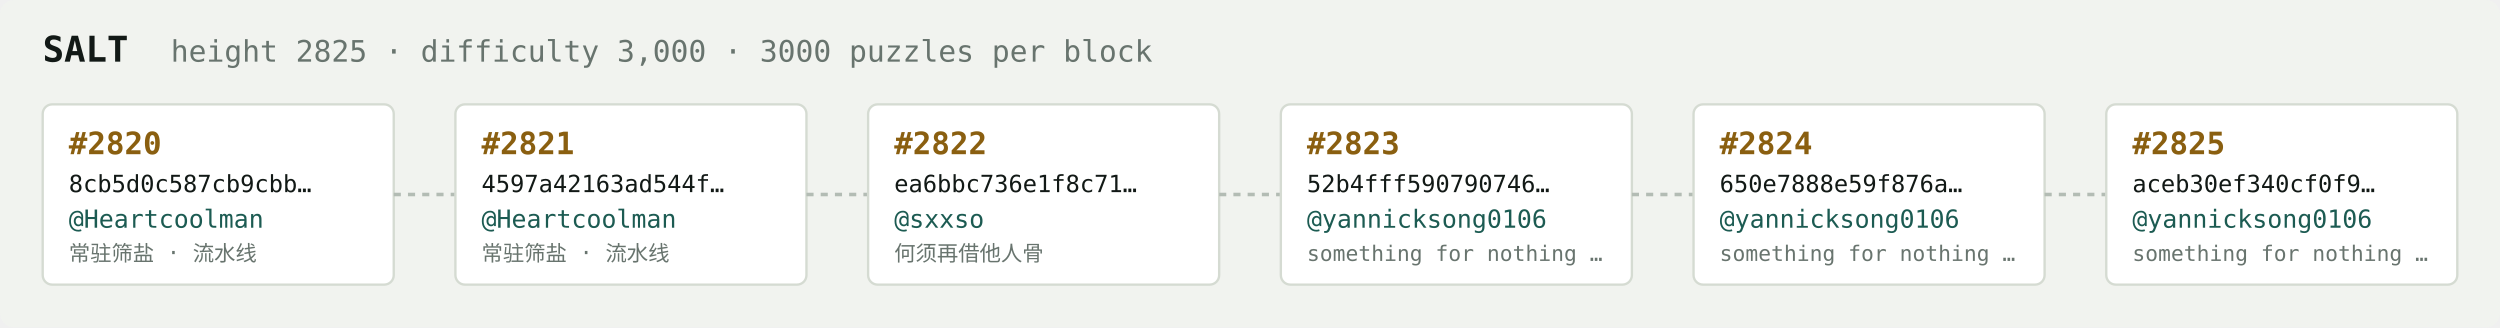
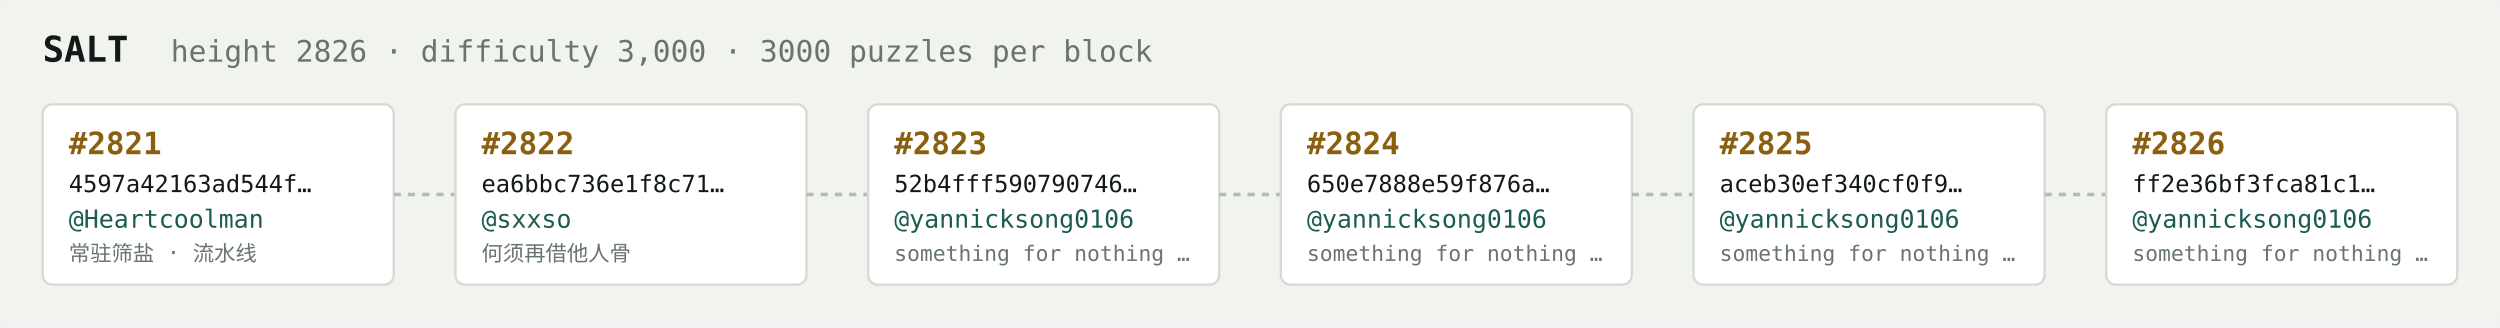
<svg xmlns="http://www.w3.org/2000/svg" width="1054" height="138" viewBox="0 0 1054 138" font-family="ui-monospace,SFMono-Regular,Menlo,monospace">
  <rect fill="#f1f3ef" width="1054" height="138" rx="6" />
  <text x="18" y="26" fill="#121916" font-size="15" font-weight="700">SALT</text>
-   <text x="72" y="26" fill="#68746e" font-size="12.5">height 2825 · difficulty 3,000 · 3000 puzzles per block</text>
+   <text x="72" y="26" fill="#68746e" font-size="12.5">height 2826 · difficulty 3,000 · 3000 puzzles per block</text>
  <rect x="18" y="44" width="148" height="76" rx="4" fill="#ffffff" stroke="#d5dbd2" stroke-width="1" />
-   <text x="29" y="65" fill="#8a5f10" font-size="13" font-weight="700">#2820</text>
-   <text x="29" y="81" fill="#121916" font-size="10">8cb5d0c587cb9cbb…</text>
+   <text x="29" y="65" fill="#8a5f10" font-size="13" font-weight="700">#2821</text>
+   <text x="29" y="81" fill="#121916" font-size="10">4597a42163ad544f…</text>
  <text x="29" y="96" fill="#1c5b52" font-size="10.5">@Heartcoolman</text>
  <text x="29" y="110" fill="#68746e" font-size="9">常驻筛盐 · 流水线</text>
  <line x1="166" y1="82.0" x2="192" y2="82.0" stroke="#b3bcb4" stroke-width="1.5" stroke-dasharray="3 3" />
  <rect x="192" y="44" width="148" height="76" rx="4" fill="#ffffff" stroke="#d5dbd2" stroke-width="1" />
-   <text x="203" y="65" fill="#8a5f10" font-size="13" font-weight="700">#2821</text>
-   <text x="203" y="81" fill="#121916" font-size="10">4597a42163ad544f…</text>
-   <text x="203" y="96" fill="#1c5b52" font-size="10.5">@Heartcoolman</text>
-   <text x="203" y="110" fill="#68746e" font-size="9">常驻筛盐 · 流水线</text>
+   <text x="203" y="65" fill="#8a5f10" font-size="13" font-weight="700">#2822</text>
+   <text x="203" y="81" fill="#121916" font-size="10">ea6bbc736e1f8c71…</text>
+   <text x="203" y="96" fill="#1c5b52" font-size="10.5">@sxxso</text>
+   <text x="203" y="110" fill="#68746e" font-size="9">何须再借他人骨</text>
  <line x1="340" y1="82.0" x2="366" y2="82.0" stroke="#b3bcb4" stroke-width="1.5" stroke-dasharray="3 3" />
  <rect x="366" y="44" width="148" height="76" rx="4" fill="#ffffff" stroke="#d5dbd2" stroke-width="1" />
-   <text x="377" y="65" fill="#8a5f10" font-size="13" font-weight="700">#2822</text>
-   <text x="377" y="81" fill="#121916" font-size="10">ea6bbc736e1f8c71…</text>
-   <text x="377" y="96" fill="#1c5b52" font-size="10.5">@sxxso</text>
-   <text x="377" y="110" fill="#68746e" font-size="9">何须再借他人骨</text>
+   <text x="377" y="65" fill="#8a5f10" font-size="13" font-weight="700">#2823</text>
+   <text x="377" y="81" fill="#121916" font-size="10">52b4fff590790746…</text>
+   <text x="377" y="96" fill="#1c5b52" font-size="10.5">@yannicksong0106</text>
+   <text x="377" y="110" fill="#68746e" font-size="9">something for nothing …</text>
  <line x1="514" y1="82.0" x2="540" y2="82.0" stroke="#b3bcb4" stroke-width="1.5" stroke-dasharray="3 3" />
  <rect x="540" y="44" width="148" height="76" rx="4" fill="#ffffff" stroke="#d5dbd2" stroke-width="1" />
-   <text x="551" y="65" fill="#8a5f10" font-size="13" font-weight="700">#2823</text>
-   <text x="551" y="81" fill="#121916" font-size="10">52b4fff590790746…</text>
+   <text x="551" y="65" fill="#8a5f10" font-size="13" font-weight="700">#2824</text>
+   <text x="551" y="81" fill="#121916" font-size="10">650e7888e59f876a…</text>
  <text x="551" y="96" fill="#1c5b52" font-size="10.5">@yannicksong0106</text>
  <text x="551" y="110" fill="#68746e" font-size="9">something for nothing …</text>
  <line x1="688" y1="82.0" x2="714" y2="82.0" stroke="#b3bcb4" stroke-width="1.5" stroke-dasharray="3 3" />
  <rect x="714" y="44" width="148" height="76" rx="4" fill="#ffffff" stroke="#d5dbd2" stroke-width="1" />
-   <text x="725" y="65" fill="#8a5f10" font-size="13" font-weight="700">#2824</text>
-   <text x="725" y="81" fill="#121916" font-size="10">650e7888e59f876a…</text>
+   <text x="725" y="65" fill="#8a5f10" font-size="13" font-weight="700">#2825</text>
+   <text x="725" y="81" fill="#121916" font-size="10">aceb30ef340cf0f9…</text>
  <text x="725" y="96" fill="#1c5b52" font-size="10.5">@yannicksong0106</text>
  <text x="725" y="110" fill="#68746e" font-size="9">something for nothing …</text>
  <line x1="862" y1="82.0" x2="888" y2="82.0" stroke="#b3bcb4" stroke-width="1.5" stroke-dasharray="3 3" />
  <rect x="888" y="44" width="148" height="76" rx="4" fill="#ffffff" stroke="#d5dbd2" stroke-width="1" />
-   <text x="899" y="65" fill="#8a5f10" font-size="13" font-weight="700">#2825</text>
-   <text x="899" y="81" fill="#121916" font-size="10">aceb30ef340cf0f9…</text>
+   <text x="899" y="65" fill="#8a5f10" font-size="13" font-weight="700">#2826</text>
+   <text x="899" y="81" fill="#121916" font-size="10">ff2e36bf3fca81c1…</text>
  <text x="899" y="96" fill="#1c5b52" font-size="10.5">@yannicksong0106</text>
  <text x="899" y="110" fill="#68746e" font-size="9">something for nothing …</text>
</svg>
